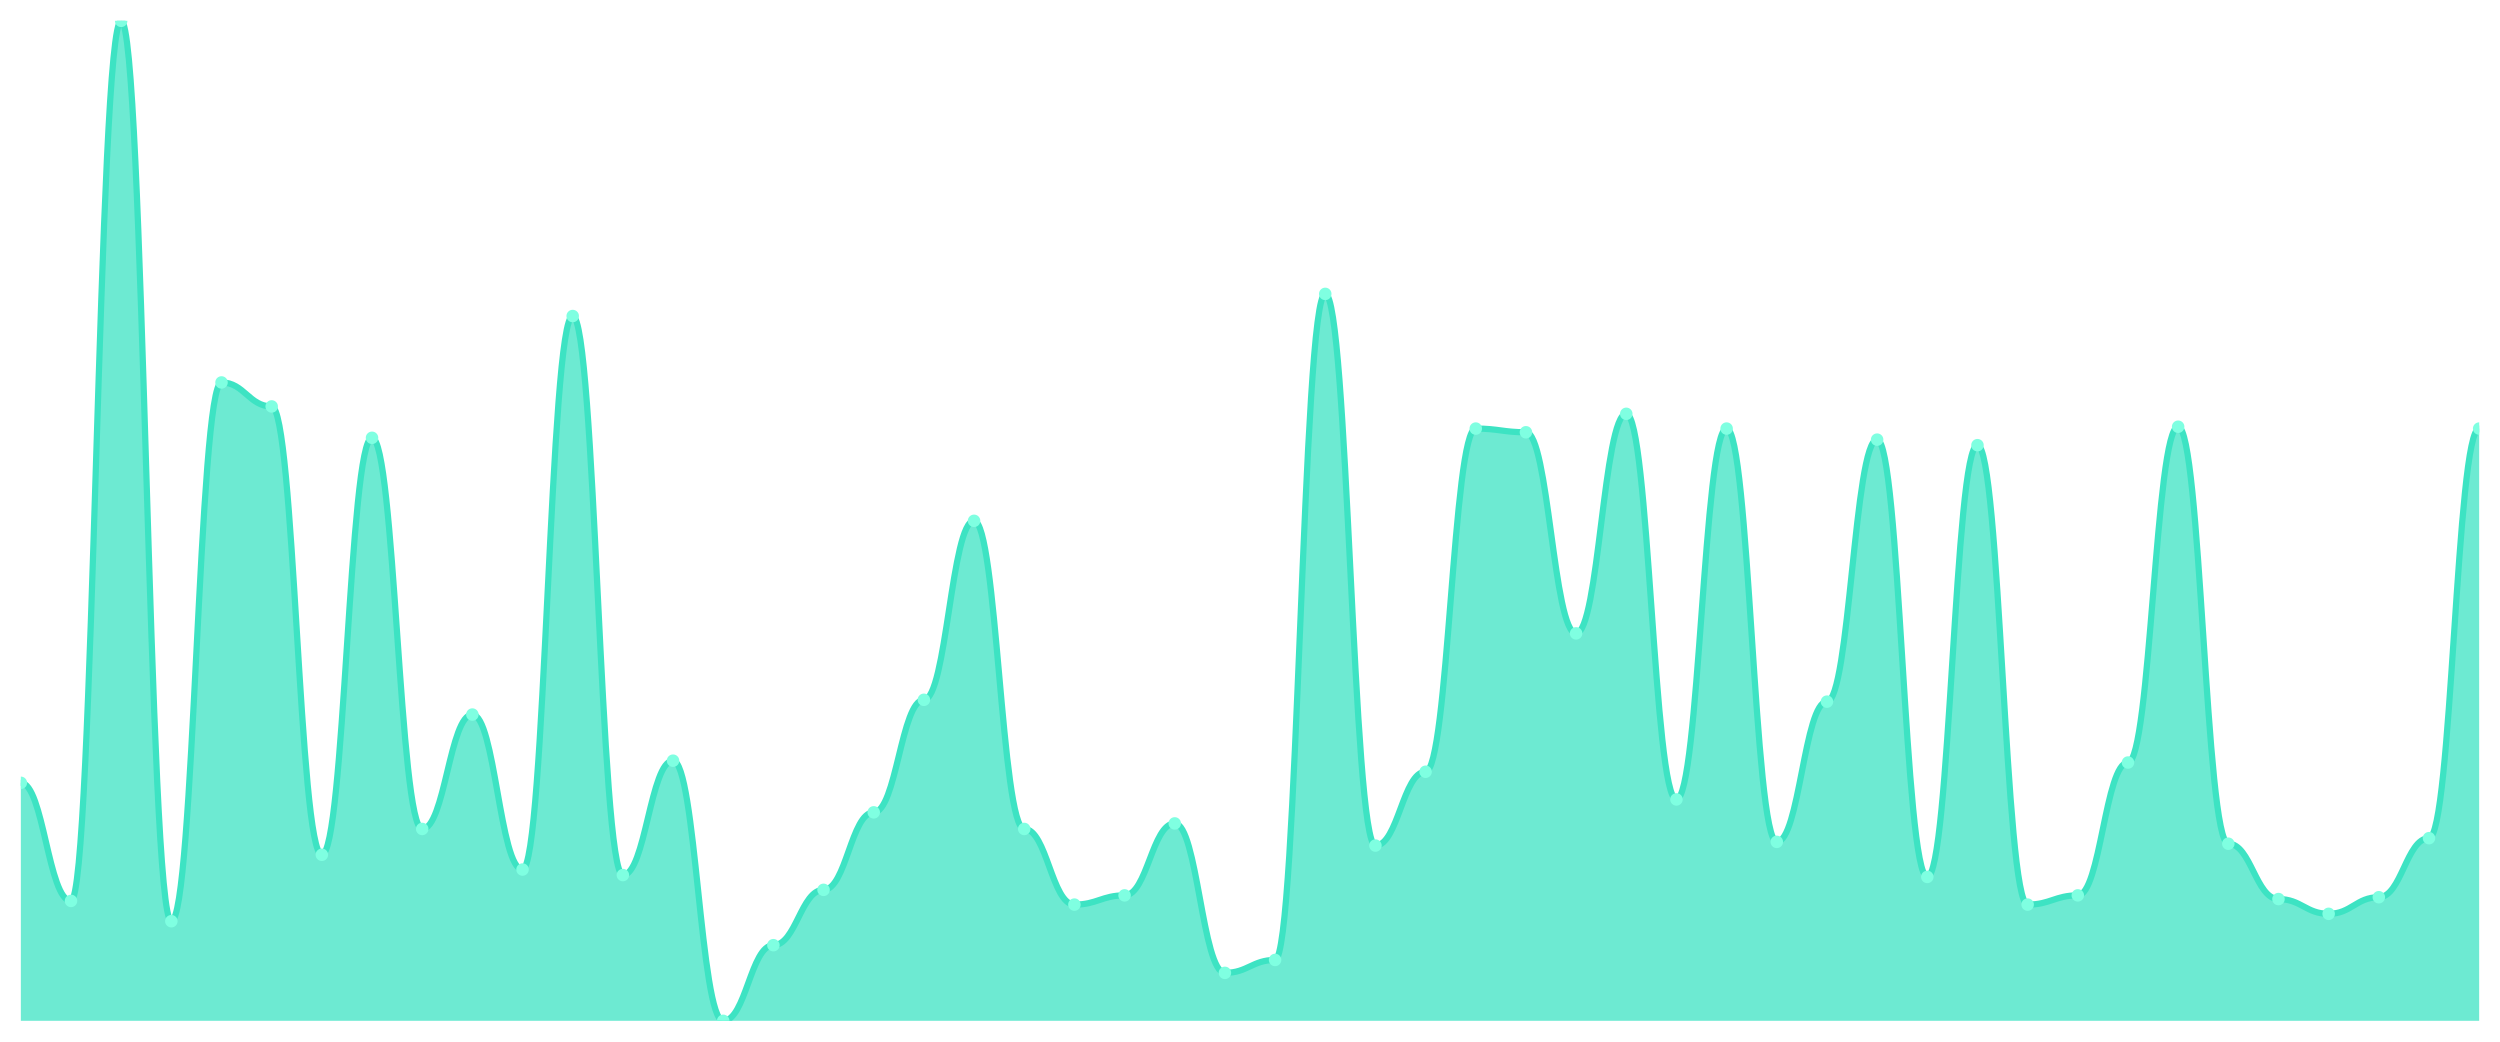
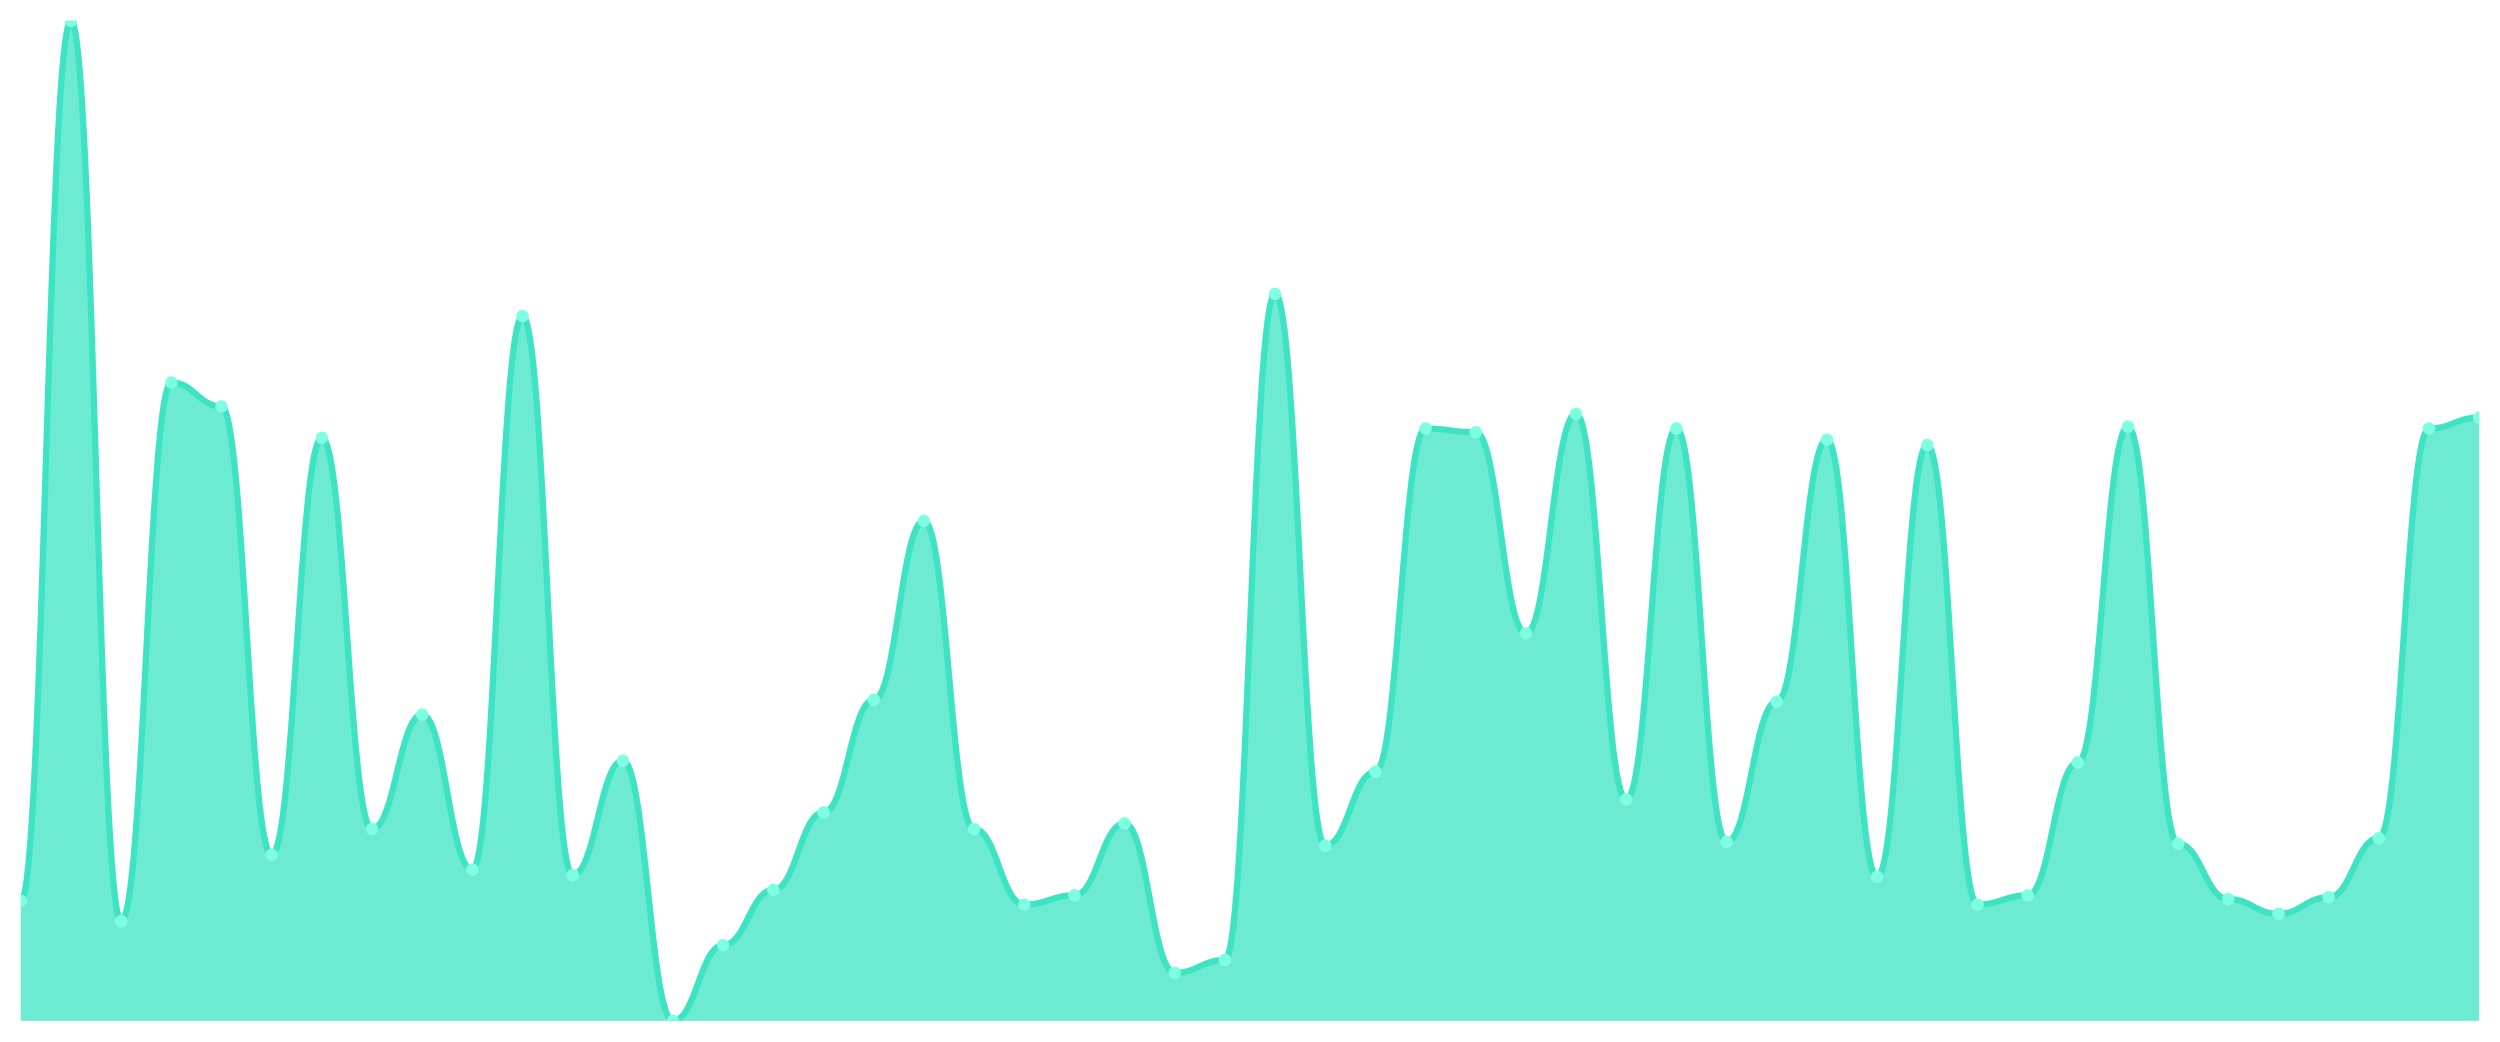
<svg xmlns="http://www.w3.org/2000/svg" viewBox="0 0 1200 500" width="1200" height="500">
  <defs>
    <clipPath id="c">
      <rect x="10" y="10" width="1180" height="480" />
    </clipPath>
  </defs>
  <rect width="1200" height="500" fill="none" />
  <g clip-path="url(#c)">
-     <path d="M 10,490 L 10,375.756 C 20.837,375.756 23.245,432.435 34.082,432.435 C 44.918,432.435 47.327,10 58.163,10 C 69,10 71.408,442.177 82.245,442.177 C 93.082,442.177 95.49,183.579 106.327,183.579 C 117.163,183.579 119.571,195.092 130.408,195.092 C 141.245,195.092 143.653,410.295 154.49,410.295 C 165.327,410.295 167.735,210.148 178.571,210.148 C 189.408,210.148 191.816,397.897 202.653,397.897 C 213.49,397.897 215.898,342.989 226.735,342.989 C 237.571,342.989 239.98,417.38 250.816,417.38 C 261.653,417.38 264.061,151.697 274.898,151.697 C 285.735,151.697 288.143,420.037 298.98,420.037 C 309.816,420.037 312.224,365.129 323.061,365.129 C 333.898,365.129 336.306,490 347.143,490 C 357.98,490 360.388,453.69 371.224,453.69 C 382.061,453.69 384.469,427.122 395.306,427.122 C 406.143,427.122 408.551,389.926 419.388,389.926 C 430.224,389.926 432.633,335.904 443.469,335.904 C 454.306,335.904 456.714,250 467.551,250 C 478.388,250 480.796,397.897 491.633,397.897 C 502.469,397.897 504.878,434.207 515.714,434.207 C 526.551,434.207 528.959,429.779 539.796,429.779 C 550.633,429.779 553.041,395.24 563.878,395.24 C 574.714,395.24 577.122,466.974 587.959,466.974 C 598.796,466.974 601.204,460.775 612.041,460.775 C 622.878,460.775 625.286,141.07 636.122,141.07 C 646.959,141.07 649.367,405.867 660.204,405.867 C 671.041,405.867 673.449,370.443 684.286,370.443 C 695.122,370.443 697.531,205.72 708.367,205.72 C 719.204,205.72 721.612,207.491 732.449,207.491 C 743.286,207.491 745.694,304.022 756.531,304.022 C 767.367,304.022 769.776,198.635 780.612,198.635 C 791.449,198.635 793.857,383.727 804.694,383.727 C 815.531,383.727 817.939,205.72 828.776,205.72 C 839.612,205.72 842.02,404.096 852.857,404.096 C 863.694,404.096 866.102,336.79 876.939,336.79 C 887.776,336.79 890.184,211.033 901.02,211.033 C 911.857,211.033 914.265,420.923 925.102,420.923 C 935.939,420.923 938.347,213.69 949.184,213.69 C 960.02,213.69 962.429,434.207 973.265,434.207 C 984.102,434.207 986.51,429.779 997.347,429.779 C 1008.184,429.779 1010.592,366.015 1021.429,366.015 C 1032.265,366.015 1034.673,204.834 1045.51,204.834 C 1056.347,204.834 1058.755,404.982 1069.592,404.982 C 1080.429,404.982 1082.837,431.55 1093.673,431.55 C 1104.51,431.55 1106.918,438.635 1117.755,438.635 C 1128.592,438.635 1131,430.664 1141.837,430.664 C 1152.673,430.664 1155.082,402.325 1165.918,402.325 C 1176.755,402.325 1179.163,205.72 1190,205.72 L 1190,490 Z" fill="rgba(61,227,195,0.75)" />
-     <path d="M 10,375.756 C 20.837,375.756 23.245,432.435 34.082,432.435 C 44.918,432.435 47.327,10 58.163,10 C 69,10 71.408,442.177 82.245,442.177 C 93.082,442.177 95.49,183.579 106.327,183.579 C 117.163,183.579 119.571,195.092 130.408,195.092 C 141.245,195.092 143.653,410.295 154.49,410.295 C 165.327,410.295 167.735,210.148 178.571,210.148 C 189.408,210.148 191.816,397.897 202.653,397.897 C 213.49,397.897 215.898,342.989 226.735,342.989 C 237.571,342.989 239.98,417.38 250.816,417.38 C 261.653,417.38 264.061,151.697 274.898,151.697 C 285.735,151.697 288.143,420.037 298.98,420.037 C 309.816,420.037 312.224,365.129 323.061,365.129 C 333.898,365.129 336.306,490 347.143,490 C 357.98,490 360.388,453.69 371.224,453.69 C 382.061,453.69 384.469,427.122 395.306,427.122 C 406.143,427.122 408.551,389.926 419.388,389.926 C 430.224,389.926 432.633,335.904 443.469,335.904 C 454.306,335.904 456.714,250 467.551,250 C 478.388,250 480.796,397.897 491.633,397.897 C 502.469,397.897 504.878,434.207 515.714,434.207 C 526.551,434.207 528.959,429.779 539.796,429.779 C 550.633,429.779 553.041,395.24 563.878,395.24 C 574.714,395.24 577.122,466.974 587.959,466.974 C 598.796,466.974 601.204,460.775 612.041,460.775 C 622.878,460.775 625.286,141.07 636.122,141.07 C 646.959,141.07 649.367,405.867 660.204,405.867 C 671.041,405.867 673.449,370.443 684.286,370.443 C 695.122,370.443 697.531,205.72 708.367,205.72 C 719.204,205.72 721.612,207.491 732.449,207.491 C 743.286,207.491 745.694,304.022 756.531,304.022 C 767.367,304.022 769.776,198.635 780.612,198.635 C 791.449,198.635 793.857,383.727 804.694,383.727 C 815.531,383.727 817.939,205.72 828.776,205.72 C 839.612,205.72 842.02,404.096 852.857,404.096 C 863.694,404.096 866.102,336.79 876.939,336.79 C 887.776,336.79 890.184,211.033 901.02,211.033 C 911.857,211.033 914.265,420.923 925.102,420.923 C 935.939,420.923 938.347,213.69 949.184,213.69 C 960.02,213.69 962.429,434.207 973.265,434.207 C 984.102,434.207 986.51,429.779 997.347,429.779 C 1008.184,429.779 1010.592,366.015 1021.429,366.015 C 1032.265,366.015 1034.673,204.834 1045.51,204.834 C 1056.347,204.834 1058.755,404.982 1069.592,404.982 C 1080.429,404.982 1082.837,431.55 1093.673,431.55 C 1104.51,431.55 1106.918,438.635 1117.755,438.635 C 1128.592,438.635 1131,430.664 1141.837,430.664 C 1152.673,430.664 1155.082,402.325 1165.918,402.325 C 1176.755,402.325 1179.163,205.72 1190,205.72" fill="none" stroke="#3de3c3" stroke-width="3" stroke-linecap="round" stroke-linejoin="round" />
-     <circle cx="10" cy="375.756" r="3" fill="#7fffe1" />
-     <circle cx="34.082" cy="432.435" r="3" fill="#7fffe1" />
-     <circle cx="58.163" cy="10" r="3" fill="#7fffe1" />
-     <circle cx="82.245" cy="442.177" r="3" fill="#7fffe1" />
-     <circle cx="106.327" cy="183.579" r="3" fill="#7fffe1" />
-     <circle cx="130.408" cy="195.092" r="3" fill="#7fffe1" />
-     <circle cx="154.49" cy="410.295" r="3" fill="#7fffe1" />
-     <circle cx="178.571" cy="210.148" r="3" fill="#7fffe1" />
-     <circle cx="202.653" cy="397.897" r="3" fill="#7fffe1" />
-     <circle cx="226.735" cy="342.989" r="3" fill="#7fffe1" />
-     <circle cx="250.816" cy="417.38" r="3" fill="#7fffe1" />
-     <circle cx="274.898" cy="151.697" r="3" fill="#7fffe1" />
-     <circle cx="298.98" cy="420.037" r="3" fill="#7fffe1" />
-     <circle cx="323.061" cy="365.129" r="3" fill="#7fffe1" />
-     <circle cx="347.143" cy="490" r="3" fill="#7fffe1" />
-     <circle cx="371.224" cy="453.69" r="3" fill="#7fffe1" />
-     <circle cx="395.306" cy="427.122" r="3" fill="#7fffe1" />
-     <circle cx="419.388" cy="389.926" r="3" fill="#7fffe1" />
-     <circle cx="443.469" cy="335.904" r="3" fill="#7fffe1" />
-     <circle cx="467.551" cy="250" r="3" fill="#7fffe1" />
-     <circle cx="491.633" cy="397.897" r="3" fill="#7fffe1" />
-     <circle cx="515.714" cy="434.207" r="3" fill="#7fffe1" />
-     <circle cx="539.796" cy="429.779" r="3" fill="#7fffe1" />
-     <circle cx="563.878" cy="395.24" r="3" fill="#7fffe1" />
-     <circle cx="587.959" cy="466.974" r="3" fill="#7fffe1" />
-     <circle cx="612.041" cy="460.775" r="3" fill="#7fffe1" />
-     <circle cx="636.122" cy="141.07" r="3" fill="#7fffe1" />
-     <circle cx="660.204" cy="405.867" r="3" fill="#7fffe1" />
-     <circle cx="684.286" cy="370.443" r="3" fill="#7fffe1" />
-     <circle cx="708.367" cy="205.72" r="3" fill="#7fffe1" />
-     <circle cx="732.449" cy="207.491" r="3" fill="#7fffe1" />
-     <circle cx="756.531" cy="304.022" r="3" fill="#7fffe1" />
-     <circle cx="780.612" cy="198.635" r="3" fill="#7fffe1" />
-     <circle cx="804.694" cy="383.727" r="3" fill="#7fffe1" />
-     <circle cx="828.776" cy="205.72" r="3" fill="#7fffe1" />
-     <circle cx="852.857" cy="404.096" r="3" fill="#7fffe1" />
-     <circle cx="876.939" cy="336.79" r="3" fill="#7fffe1" />
-     <circle cx="901.02" cy="211.033" r="3" fill="#7fffe1" />
-     <circle cx="925.102" cy="420.923" r="3" fill="#7fffe1" />
-     <circle cx="949.184" cy="213.69" r="3" fill="#7fffe1" />
-     <circle cx="973.265" cy="434.207" r="3" fill="#7fffe1" />
-     <circle cx="997.347" cy="429.779" r="3" fill="#7fffe1" />
-     <circle cx="1021.429" cy="366.015" r="3" fill="#7fffe1" />
-     <circle cx="1045.51" cy="204.834" r="3" fill="#7fffe1" />
-     <circle cx="1069.592" cy="404.982" r="3" fill="#7fffe1" />
-     <circle cx="1093.673" cy="431.55" r="3" fill="#7fffe1" />
-     <circle cx="1117.755" cy="438.635" r="3" fill="#7fffe1" />
-     <circle cx="1141.837" cy="430.664" r="3" fill="#7fffe1" />
-     <circle cx="1165.918" cy="402.325" r="3" fill="#7fffe1" />
-     <circle cx="1190" cy="205.72" r="3" fill="#7fffe1" />
+     <path d="M 10,490 L 10,432.435 C 20.837,432.435 23.245,10 34.082,10 C 44.918,10 47.327,442.177 58.163,442.177 C 69,442.177 71.408,183.579 82.245,183.579 C 93.082,183.579 95.49,195.092 106.327,195.092 C 117.163,195.092 119.571,410.295 130.408,410.295 C 141.245,410.295 143.653,210.148 154.49,210.148 C 165.327,210.148 167.735,397.897 178.571,397.897 C 189.408,397.897 191.816,342.989 202.653,342.989 C 213.49,342.989 215.898,417.38 226.735,417.38 C 237.571,417.38 239.98,151.697 250.816,151.697 C 261.653,151.697 264.061,420.037 274.898,420.037 C 285.735,420.037 288.143,365.129 298.98,365.129 C 309.816,365.129 312.224,490 323.061,490 C 333.898,490 336.306,453.69 347.143,453.69 C 357.98,453.69 360.388,427.122 371.224,427.122 C 382.061,427.122 384.469,389.926 395.306,389.926 C 406.143,389.926 408.551,335.904 419.388,335.904 C 430.224,335.904 432.633,250 443.469,250 C 454.306,250 456.714,397.897 467.551,397.897 C 478.388,397.897 480.796,434.207 491.633,434.207 C 502.469,434.207 504.878,429.779 515.714,429.779 C 526.551,429.779 528.959,395.24 539.796,395.24 C 550.633,395.24 553.041,466.974 563.878,466.974 C 574.714,466.974 577.122,460.775 587.959,460.775 C 598.796,460.775 601.204,141.07 612.041,141.07 C 622.878,141.07 625.286,405.867 636.122,405.867 C 646.959,405.867 649.367,370.443 660.204,370.443 C 671.041,370.443 673.449,205.72 684.286,205.72 C 695.122,205.72 697.531,207.491 708.367,207.491 C 719.204,207.491 721.612,304.022 732.449,304.022 C 743.286,304.022 745.694,198.635 756.531,198.635 C 767.367,198.635 769.776,383.727 780.612,383.727 C 791.449,383.727 793.857,205.72 804.694,205.72 C 815.531,205.72 817.939,404.096 828.776,404.096 C 839.612,404.096 842.02,336.79 852.857,336.79 C 863.694,336.79 866.102,211.033 876.939,211.033 C 887.776,211.033 890.184,420.923 901.02,420.923 C 911.857,420.923 914.265,213.69 925.102,213.69 C 935.939,213.69 938.347,434.207 949.184,434.207 C 960.02,434.207 962.429,429.779 973.265,429.779 C 984.102,429.779 986.51,366.015 997.347,366.015 C 1008.184,366.015 1010.592,204.834 1021.429,204.834 C 1032.265,204.834 1034.673,404.982 1045.51,404.982 C 1056.347,404.982 1058.755,431.55 1069.592,431.55 C 1080.429,431.55 1082.837,438.635 1093.673,438.635 C 1104.51,438.635 1106.918,430.664 1117.755,430.664 C 1128.592,430.664 1131,402.325 1141.837,402.325 C 1152.673,402.325 1155.082,205.72 1165.918,205.72 C 1176.755,205.72 1179.163,200.406 1190,200.406 L 1190,490 Z" fill="rgba(61,227,195,0.75)" />
+     <path d="M 10,432.435 C 20.837,432.435 23.245,10 34.082,10 C 44.918,10 47.327,442.177 58.163,442.177 C 69,442.177 71.408,183.579 82.245,183.579 C 93.082,183.579 95.49,195.092 106.327,195.092 C 117.163,195.092 119.571,410.295 130.408,410.295 C 141.245,410.295 143.653,210.148 154.49,210.148 C 165.327,210.148 167.735,397.897 178.571,397.897 C 189.408,397.897 191.816,342.989 202.653,342.989 C 213.49,342.989 215.898,417.38 226.735,417.38 C 237.571,417.38 239.98,151.697 250.816,151.697 C 261.653,151.697 264.061,420.037 274.898,420.037 C 285.735,420.037 288.143,365.129 298.98,365.129 C 309.816,365.129 312.224,490 323.061,490 C 333.898,490 336.306,453.69 347.143,453.69 C 357.98,453.69 360.388,427.122 371.224,427.122 C 382.061,427.122 384.469,389.926 395.306,389.926 C 406.143,389.926 408.551,335.904 419.388,335.904 C 430.224,335.904 432.633,250 443.469,250 C 454.306,250 456.714,397.897 467.551,397.897 C 478.388,397.897 480.796,434.207 491.633,434.207 C 502.469,434.207 504.878,429.779 515.714,429.779 C 526.551,429.779 528.959,395.24 539.796,395.24 C 550.633,395.24 553.041,466.974 563.878,466.974 C 574.714,466.974 577.122,460.775 587.959,460.775 C 598.796,460.775 601.204,141.07 612.041,141.07 C 622.878,141.07 625.286,405.867 636.122,405.867 C 646.959,405.867 649.367,370.443 660.204,370.443 C 671.041,370.443 673.449,205.72 684.286,205.72 C 695.122,205.72 697.531,207.491 708.367,207.491 C 719.204,207.491 721.612,304.022 732.449,304.022 C 743.286,304.022 745.694,198.635 756.531,198.635 C 767.367,198.635 769.776,383.727 780.612,383.727 C 791.449,383.727 793.857,205.72 804.694,205.72 C 815.531,205.72 817.939,404.096 828.776,404.096 C 839.612,404.096 842.02,336.79 852.857,336.79 C 863.694,336.79 866.102,211.033 876.939,211.033 C 887.776,211.033 890.184,420.923 901.02,420.923 C 911.857,420.923 914.265,213.69 925.102,213.69 C 935.939,213.69 938.347,434.207 949.184,434.207 C 960.02,434.207 962.429,429.779 973.265,429.779 C 984.102,429.779 986.51,366.015 997.347,366.015 C 1008.184,366.015 1010.592,204.834 1021.429,204.834 C 1032.265,204.834 1034.673,404.982 1045.51,404.982 C 1056.347,404.982 1058.755,431.55 1069.592,431.55 C 1080.429,431.55 1082.837,438.635 1093.673,438.635 C 1104.51,438.635 1106.918,430.664 1117.755,430.664 C 1128.592,430.664 1131,402.325 1141.837,402.325 C 1152.673,402.325 1155.082,205.72 1165.918,205.72 C 1176.755,205.72 1179.163,200.406 1190,200.406" fill="none" stroke="#3de3c3" stroke-width="3" stroke-linecap="round" stroke-linejoin="round" />
+     <circle cx="10" cy="432.435" r="3" fill="#7fffe1" />
+     <circle cx="34.082" cy="10" r="3" fill="#7fffe1" />
+     <circle cx="58.163" cy="442.177" r="3" fill="#7fffe1" />
+     <circle cx="82.245" cy="183.579" r="3" fill="#7fffe1" />
+     <circle cx="106.327" cy="195.092" r="3" fill="#7fffe1" />
+     <circle cx="130.408" cy="410.295" r="3" fill="#7fffe1" />
+     <circle cx="154.49" cy="210.148" r="3" fill="#7fffe1" />
+     <circle cx="178.571" cy="397.897" r="3" fill="#7fffe1" />
+     <circle cx="202.653" cy="342.989" r="3" fill="#7fffe1" />
+     <circle cx="226.735" cy="417.38" r="3" fill="#7fffe1" />
+     <circle cx="250.816" cy="151.697" r="3" fill="#7fffe1" />
+     <circle cx="274.898" cy="420.037" r="3" fill="#7fffe1" />
+     <circle cx="298.98" cy="365.129" r="3" fill="#7fffe1" />
+     <circle cx="323.061" cy="490" r="3" fill="#7fffe1" />
+     <circle cx="347.143" cy="453.69" r="3" fill="#7fffe1" />
+     <circle cx="371.224" cy="427.122" r="3" fill="#7fffe1" />
+     <circle cx="395.306" cy="389.926" r="3" fill="#7fffe1" />
+     <circle cx="419.388" cy="335.904" r="3" fill="#7fffe1" />
+     <circle cx="443.469" cy="250" r="3" fill="#7fffe1" />
+     <circle cx="467.551" cy="397.897" r="3" fill="#7fffe1" />
+     <circle cx="491.633" cy="434.207" r="3" fill="#7fffe1" />
+     <circle cx="515.714" cy="429.779" r="3" fill="#7fffe1" />
+     <circle cx="539.796" cy="395.24" r="3" fill="#7fffe1" />
+     <circle cx="563.878" cy="466.974" r="3" fill="#7fffe1" />
+     <circle cx="587.959" cy="460.775" r="3" fill="#7fffe1" />
+     <circle cx="612.041" cy="141.07" r="3" fill="#7fffe1" />
+     <circle cx="636.122" cy="405.867" r="3" fill="#7fffe1" />
+     <circle cx="660.204" cy="370.443" r="3" fill="#7fffe1" />
+     <circle cx="684.286" cy="205.72" r="3" fill="#7fffe1" />
+     <circle cx="708.367" cy="207.491" r="3" fill="#7fffe1" />
+     <circle cx="732.449" cy="304.022" r="3" fill="#7fffe1" />
+     <circle cx="756.531" cy="198.635" r="3" fill="#7fffe1" />
+     <circle cx="780.612" cy="383.727" r="3" fill="#7fffe1" />
+     <circle cx="804.694" cy="205.72" r="3" fill="#7fffe1" />
+     <circle cx="828.776" cy="404.096" r="3" fill="#7fffe1" />
+     <circle cx="852.857" cy="336.79" r="3" fill="#7fffe1" />
+     <circle cx="876.939" cy="211.033" r="3" fill="#7fffe1" />
+     <circle cx="901.02" cy="420.923" r="3" fill="#7fffe1" />
+     <circle cx="925.102" cy="213.69" r="3" fill="#7fffe1" />
+     <circle cx="949.184" cy="434.207" r="3" fill="#7fffe1" />
+     <circle cx="973.265" cy="429.779" r="3" fill="#7fffe1" />
+     <circle cx="997.347" cy="366.015" r="3" fill="#7fffe1" />
+     <circle cx="1021.429" cy="204.834" r="3" fill="#7fffe1" />
+     <circle cx="1045.51" cy="404.982" r="3" fill="#7fffe1" />
+     <circle cx="1069.592" cy="431.55" r="3" fill="#7fffe1" />
+     <circle cx="1093.673" cy="438.635" r="3" fill="#7fffe1" />
+     <circle cx="1117.755" cy="430.664" r="3" fill="#7fffe1" />
+     <circle cx="1141.837" cy="402.325" r="3" fill="#7fffe1" />
+     <circle cx="1165.918" cy="205.72" r="3" fill="#7fffe1" />
+     <circle cx="1190" cy="200.406" r="3" fill="#7fffe1" />
  </g>
</svg>
